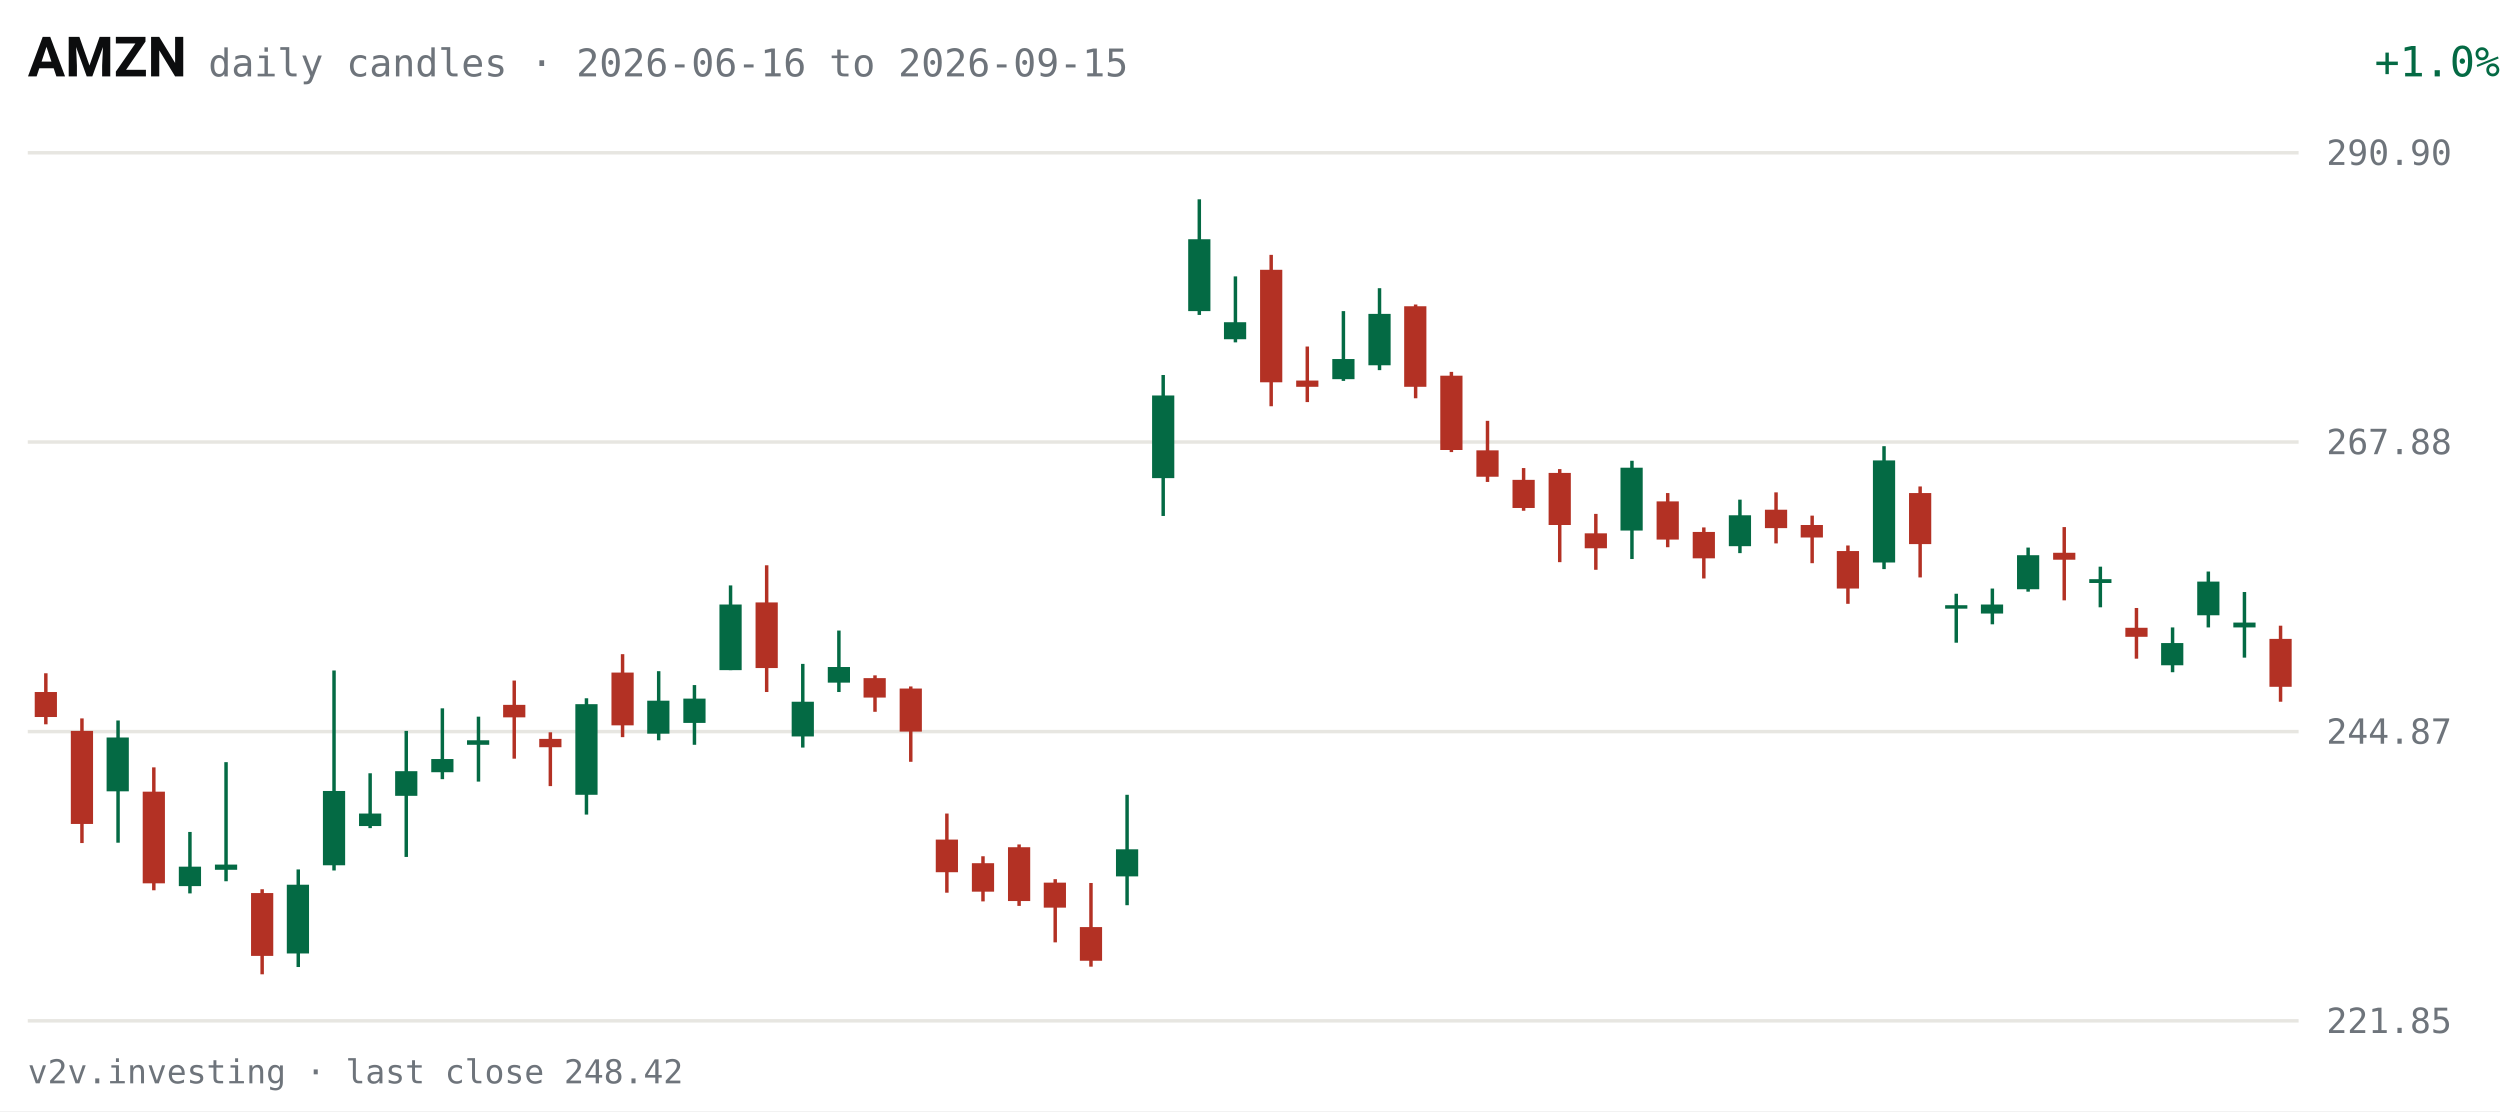
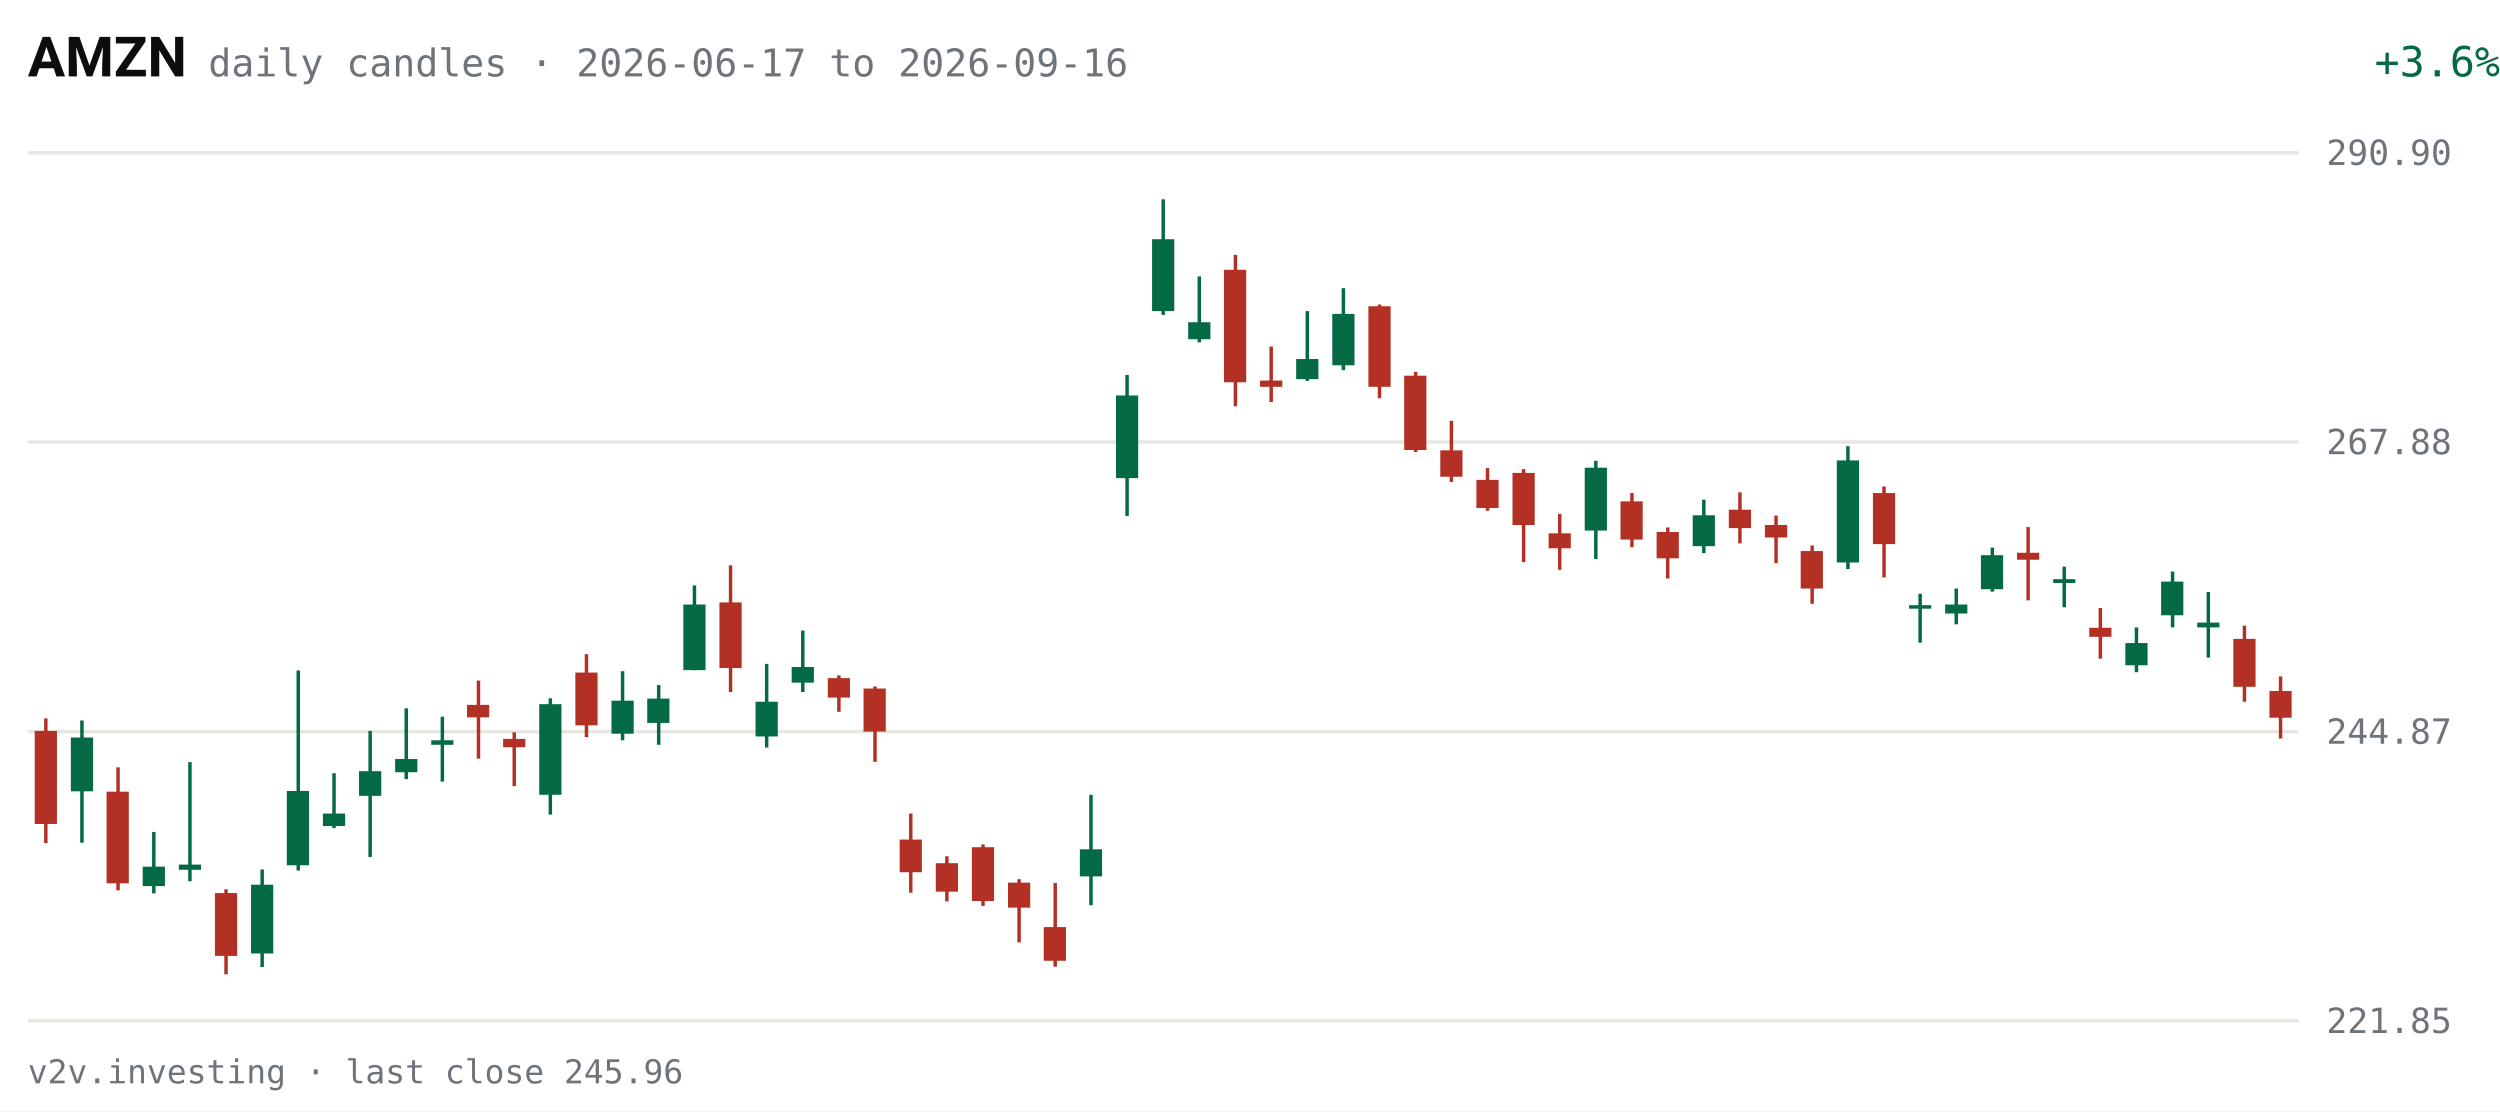
<svg xmlns="http://www.w3.org/2000/svg" viewBox="0 0 720 320" width="720" height="320" role="img" aria-label="AMZN daily candles, last 63 sessions">
  <rect width="720" height="320" fill="#FFFFFF" />
  <text x="8" y="22" fill="#0C0D0E" font-size="16" font-weight="600" font-family="system-ui,-apple-system,Segoe UI,Roboto,sans-serif">AMZN</text>
-   <text x="60" y="22" fill="#6E747B" font-size="11" font-family="ui-monospace,SFMono-Regular,Menlo,Consolas,monospace">daily candles · 2026-06-16 to 2026-09-15</text>
-   <text x="670" y="22" fill="#046A44" font-size="12" text-anchor="end" font-family="ui-monospace,SFMono-Regular,Menlo,Consolas,monospace" transform="translate(50,0)">+1.0%</text>
+   <text x="60" y="22" fill="#6E747B" font-size="11" font-family="ui-monospace,SFMono-Regular,Menlo,Consolas,monospace">daily candles · 2026-06-17 to 2026-09-16</text>
+   <text x="670" y="22" fill="#046A44" font-size="12" text-anchor="end" font-family="ui-monospace,SFMono-Regular,Menlo,Consolas,monospace" transform="translate(50,0)">+3.6%</text>
  <g font-family="ui-monospace,SFMono-Regular,Menlo,Consolas,monospace">
    <line x1="8" y1="294.0" x2="662" y2="294.0" stroke="#E7E6E1" stroke-width="1" />
    <text x="670" y="297.5" fill="#6E747B" font-size="10">221.85</text>
    <line x1="8" y1="210.7" x2="662" y2="210.7" stroke="#E7E6E1" stroke-width="1" />
    <text x="670" y="214.2" fill="#6E747B" font-size="10">244.87</text>
    <line x1="8" y1="127.3" x2="662" y2="127.3" stroke="#E7E6E1" stroke-width="1" />
    <text x="670" y="130.8" fill="#6E747B" font-size="10">267.88</text>
    <line x1="8" y1="44.0" x2="662" y2="44.0" stroke="#E7E6E1" stroke-width="1" />
    <text x="670" y="47.5" fill="#6E747B" font-size="10">290.90</text>
-     <line x1="13.2" y1="193.9" x2="13.2" y2="208.6" stroke="#B33124" stroke-width="1" />
-     <rect x="10.0" y="199.3" width="6.4" height="7.2" fill="#B33124" />
-     <line x1="23.6" y1="206.9" x2="23.6" y2="242.8" stroke="#B33124" stroke-width="1" />
-     <rect x="20.4" y="210.5" width="6.4" height="26.8" fill="#B33124" />
-     <line x1="34.0" y1="207.5" x2="34.0" y2="242.7" stroke="#046A44" stroke-width="1" />
-     <rect x="30.7" y="212.4" width="6.4" height="15.5" fill="#046A44" />
-     <line x1="44.3" y1="221.0" x2="44.3" y2="256.4" stroke="#B33124" stroke-width="1" />
-     <rect x="41.1" y="228.0" width="6.4" height="26.4" fill="#B33124" />
-     <line x1="54.7" y1="239.6" x2="54.7" y2="257.3" stroke="#046A44" stroke-width="1" />
-     <rect x="51.5" y="249.6" width="6.4" height="5.6" fill="#046A44" />
-     <line x1="65.1" y1="219.5" x2="65.1" y2="253.8" stroke="#046A44" stroke-width="1" />
-     <rect x="61.9" y="249.0" width="6.4" height="1.5" fill="#046A44" />
-     <line x1="75.5" y1="256.1" x2="75.5" y2="280.6" stroke="#B33124" stroke-width="1" />
-     <rect x="72.3" y="257.2" width="6.4" height="18.1" fill="#B33124" />
-     <line x1="85.9" y1="250.4" x2="85.9" y2="278.5" stroke="#046A44" stroke-width="1" />
-     <rect x="82.6" y="254.8" width="6.4" height="19.8" fill="#046A44" />
-     <line x1="96.2" y1="193.1" x2="96.2" y2="250.7" stroke="#046A44" stroke-width="1" />
-     <rect x="93.0" y="227.8" width="6.4" height="21.4" fill="#046A44" />
-     <line x1="106.6" y1="222.7" x2="106.6" y2="238.5" stroke="#046A44" stroke-width="1" />
-     <rect x="103.4" y="234.3" width="6.4" height="3.6" fill="#046A44" />
-     <line x1="117.0" y1="210.5" x2="117.0" y2="246.8" stroke="#046A44" stroke-width="1" />
-     <rect x="113.8" y="222.1" width="6.4" height="7.1" fill="#046A44" />
-     <line x1="127.4" y1="204.0" x2="127.4" y2="224.4" stroke="#046A44" stroke-width="1" />
-     <rect x="124.2" y="218.6" width="6.4" height="3.8" fill="#046A44" />
-     <line x1="137.8" y1="206.4" x2="137.8" y2="225.1" stroke="#046A44" stroke-width="1" />
-     <rect x="134.5" y="213.2" width="6.4" height="1.3" fill="#046A44" />
-     <line x1="148.1" y1="196.0" x2="148.1" y2="218.5" stroke="#B33124" stroke-width="1" />
-     <rect x="144.9" y="203.0" width="6.4" height="3.6" fill="#B33124" />
-     <line x1="158.5" y1="210.9" x2="158.5" y2="226.4" stroke="#B33124" stroke-width="1" />
-     <rect x="155.3" y="212.8" width="6.4" height="2.4" fill="#B33124" />
-     <line x1="168.9" y1="201.1" x2="168.9" y2="234.6" stroke="#046A44" stroke-width="1" />
-     <rect x="165.7" y="202.8" width="6.4" height="26.1" fill="#046A44" />
-     <line x1="179.3" y1="188.4" x2="179.3" y2="212.3" stroke="#B33124" stroke-width="1" />
-     <rect x="176.1" y="193.7" width="6.4" height="15.2" fill="#B33124" />
-     <line x1="189.7" y1="193.3" x2="189.7" y2="213.2" stroke="#046A44" stroke-width="1" />
-     <rect x="186.4" y="201.8" width="6.4" height="9.5" fill="#046A44" />
-     <line x1="200.0" y1="197.3" x2="200.0" y2="214.5" stroke="#046A44" stroke-width="1" />
-     <rect x="196.8" y="201.2" width="6.4" height="7.0" fill="#046A44" />
-     <line x1="210.4" y1="168.6" x2="210.4" y2="193.0" stroke="#046A44" stroke-width="1" />
-     <rect x="207.2" y="174.1" width="6.4" height="18.9" fill="#046A44" />
-     <line x1="220.8" y1="162.8" x2="220.8" y2="199.3" stroke="#B33124" stroke-width="1" />
-     <rect x="217.6" y="173.5" width="6.4" height="18.9" fill="#B33124" />
-     <line x1="231.2" y1="191.2" x2="231.2" y2="215.3" stroke="#046A44" stroke-width="1" />
-     <rect x="228.0" y="202.1" width="6.4" height="10.0" fill="#046A44" />
-     <line x1="241.6" y1="181.6" x2="241.6" y2="199.3" stroke="#046A44" stroke-width="1" />
-     <rect x="238.4" y="192.1" width="6.4" height="4.5" fill="#046A44" />
-     <line x1="252.0" y1="194.5" x2="252.0" y2="205.0" stroke="#B33124" stroke-width="1" />
-     <rect x="248.7" y="195.3" width="6.4" height="5.6" fill="#B33124" />
-     <line x1="262.3" y1="197.7" x2="262.3" y2="219.4" stroke="#B33124" stroke-width="1" />
-     <rect x="259.1" y="198.3" width="6.4" height="12.4" fill="#B33124" />
-     <line x1="272.7" y1="234.3" x2="272.7" y2="257.1" stroke="#B33124" stroke-width="1" />
-     <rect x="269.5" y="241.8" width="6.4" height="9.4" fill="#B33124" />
-     <line x1="283.1" y1="246.6" x2="283.1" y2="259.6" stroke="#B33124" stroke-width="1" />
-     <rect x="279.9" y="248.6" width="6.4" height="8.2" fill="#B33124" />
-     <line x1="293.5" y1="243.2" x2="293.5" y2="260.9" stroke="#B33124" stroke-width="1" />
-     <rect x="290.3" y="244.0" width="6.4" height="15.5" fill="#B33124" />
-     <line x1="303.9" y1="253.2" x2="303.9" y2="271.4" stroke="#B33124" stroke-width="1" />
-     <rect x="300.6" y="254.2" width="6.4" height="7.2" fill="#B33124" />
-     <line x1="314.2" y1="254.3" x2="314.2" y2="278.4" stroke="#B33124" stroke-width="1" />
-     <rect x="311.0" y="267.0" width="6.4" height="9.7" fill="#B33124" />
-     <line x1="324.6" y1="228.9" x2="324.6" y2="260.7" stroke="#046A44" stroke-width="1" />
-     <rect x="321.4" y="244.6" width="6.4" height="7.8" fill="#046A44" />
-     <line x1="335.0" y1="108.0" x2="335.0" y2="148.6" stroke="#046A44" stroke-width="1" />
-     <rect x="331.8" y="113.9" width="6.4" height="23.8" fill="#046A44" />
-     <line x1="345.4" y1="57.4" x2="345.4" y2="90.7" stroke="#046A44" stroke-width="1" />
-     <rect x="342.2" y="68.9" width="6.4" height="20.7" fill="#046A44" />
-     <line x1="355.8" y1="79.6" x2="355.8" y2="98.6" stroke="#046A44" stroke-width="1" />
-     <rect x="352.5" y="92.8" width="6.4" height="4.9" fill="#046A44" />
-     <line x1="366.1" y1="73.4" x2="366.1" y2="117.0" stroke="#B33124" stroke-width="1" />
-     <rect x="362.9" y="77.7" width="6.4" height="32.4" fill="#B33124" />
-     <line x1="376.5" y1="99.8" x2="376.5" y2="115.8" stroke="#B33124" stroke-width="1" />
-     <rect x="373.3" y="109.6" width="6.4" height="1.8" fill="#B33124" />
-     <line x1="386.9" y1="89.6" x2="386.9" y2="109.7" stroke="#046A44" stroke-width="1" />
-     <rect x="383.7" y="103.4" width="6.4" height="5.8" fill="#046A44" />
-     <line x1="397.3" y1="83.0" x2="397.3" y2="106.6" stroke="#046A44" stroke-width="1" />
-     <rect x="394.1" y="90.4" width="6.4" height="14.8" fill="#046A44" />
-     <line x1="407.7" y1="87.7" x2="407.7" y2="114.7" stroke="#B33124" stroke-width="1" />
-     <rect x="404.4" y="88.2" width="6.4" height="23.2" fill="#B33124" />
-     <line x1="418.0" y1="107.1" x2="418.0" y2="130.2" stroke="#B33124" stroke-width="1" />
-     <rect x="414.8" y="108.2" width="6.4" height="21.4" fill="#B33124" />
-     <line x1="428.4" y1="121.2" x2="428.4" y2="138.8" stroke="#B33124" stroke-width="1" />
-     <rect x="425.2" y="129.7" width="6.4" height="7.6" fill="#B33124" />
-     <line x1="438.8" y1="134.8" x2="438.8" y2="147.1" stroke="#B33124" stroke-width="1" />
-     <rect x="435.6" y="138.2" width="6.4" height="8.1" fill="#B33124" />
-     <line x1="449.2" y1="135.1" x2="449.2" y2="161.9" stroke="#B33124" stroke-width="1" />
-     <rect x="446.0" y="136.2" width="6.4" height="15.0" fill="#B33124" />
-     <line x1="459.6" y1="148.0" x2="459.6" y2="164.1" stroke="#B33124" stroke-width="1" />
-     <rect x="456.4" y="153.6" width="6.4" height="4.3" fill="#B33124" />
-     <line x1="470.0" y1="132.7" x2="470.0" y2="161.0" stroke="#046A44" stroke-width="1" />
-     <rect x="466.7" y="134.7" width="6.4" height="18.1" fill="#046A44" />
-     <line x1="480.3" y1="142.0" x2="480.3" y2="157.6" stroke="#B33124" stroke-width="1" />
-     <rect x="477.1" y="144.4" width="6.4" height="11.0" fill="#B33124" />
-     <line x1="490.7" y1="151.9" x2="490.7" y2="166.6" stroke="#B33124" stroke-width="1" />
-     <rect x="487.5" y="153.2" width="6.4" height="7.6" fill="#B33124" />
-     <line x1="501.1" y1="143.9" x2="501.1" y2="159.3" stroke="#046A44" stroke-width="1" />
-     <rect x="497.9" y="148.4" width="6.4" height="8.9" fill="#046A44" />
-     <line x1="511.5" y1="141.8" x2="511.5" y2="156.5" stroke="#B33124" stroke-width="1" />
-     <rect x="508.3" y="146.8" width="6.4" height="5.3" fill="#B33124" />
-     <line x1="521.9" y1="148.5" x2="521.9" y2="162.2" stroke="#B33124" stroke-width="1" />
-     <rect x="518.6" y="151.2" width="6.4" height="3.6" fill="#B33124" />
-     <line x1="532.2" y1="157.1" x2="532.2" y2="173.9" stroke="#B33124" stroke-width="1" />
-     <rect x="529.0" y="158.7" width="6.4" height="10.8" fill="#B33124" />
-     <line x1="542.6" y1="128.5" x2="542.6" y2="163.9" stroke="#046A44" stroke-width="1" />
-     <rect x="539.4" y="132.6" width="6.4" height="29.4" fill="#046A44" />
-     <line x1="553.0" y1="140.1" x2="553.0" y2="166.3" stroke="#B33124" stroke-width="1" />
-     <rect x="549.8" y="142.0" width="6.4" height="14.7" fill="#B33124" />
-     <line x1="563.4" y1="171.0" x2="563.4" y2="185.1" stroke="#046A44" stroke-width="1" />
-     <rect x="560.2" y="174.3" width="6.4" height="1.0" fill="#046A44" />
-     <line x1="573.8" y1="169.5" x2="573.8" y2="179.8" stroke="#046A44" stroke-width="1" />
-     <rect x="570.5" y="174.1" width="6.4" height="2.6" fill="#046A44" />
-     <line x1="584.1" y1="157.7" x2="584.1" y2="170.4" stroke="#046A44" stroke-width="1" />
-     <rect x="580.9" y="159.9" width="6.4" height="9.8" fill="#046A44" />
-     <line x1="594.5" y1="151.8" x2="594.5" y2="172.9" stroke="#B33124" stroke-width="1" />
-     <rect x="591.3" y="159.2" width="6.4" height="2.0" fill="#B33124" />
-     <line x1="604.9" y1="163.2" x2="604.9" y2="174.9" stroke="#046A44" stroke-width="1" />
-     <rect x="601.7" y="166.8" width="6.4" height="1.1" fill="#046A44" />
-     <line x1="615.3" y1="175.1" x2="615.3" y2="189.7" stroke="#B33124" stroke-width="1" />
-     <rect x="612.1" y="180.8" width="6.4" height="2.6" fill="#B33124" />
-     <line x1="625.7" y1="180.7" x2="625.7" y2="193.6" stroke="#046A44" stroke-width="1" />
-     <rect x="622.4" y="185.2" width="6.4" height="6.4" fill="#046A44" />
-     <line x1="636.0" y1="164.6" x2="636.0" y2="180.7" stroke="#046A44" stroke-width="1" />
-     <rect x="632.8" y="167.5" width="6.4" height="9.7" fill="#046A44" />
-     <line x1="646.4" y1="170.5" x2="646.4" y2="189.4" stroke="#046A44" stroke-width="1" />
-     <rect x="643.2" y="179.3" width="6.4" height="1.4" fill="#046A44" />
-     <line x1="656.8" y1="180.2" x2="656.8" y2="202.1" stroke="#B33124" stroke-width="1" />
-     <rect x="653.6" y="184.0" width="6.4" height="13.8" fill="#B33124" />
+     <line x1="13.2" y1="206.9" x2="13.2" y2="242.8" stroke="#B33124" stroke-width="1" />
+     <rect x="10.0" y="210.5" width="6.4" height="26.8" fill="#B33124" />
+     <line x1="23.6" y1="207.5" x2="23.6" y2="242.7" stroke="#046A44" stroke-width="1" />
+     <rect x="20.4" y="212.4" width="6.4" height="15.5" fill="#046A44" />
+     <line x1="34.0" y1="221.0" x2="34.0" y2="256.4" stroke="#B33124" stroke-width="1" />
+     <rect x="30.7" y="228.0" width="6.4" height="26.4" fill="#B33124" />
+     <line x1="44.3" y1="239.6" x2="44.3" y2="257.3" stroke="#046A44" stroke-width="1" />
+     <rect x="41.1" y="249.6" width="6.4" height="5.6" fill="#046A44" />
+     <line x1="54.7" y1="219.5" x2="54.7" y2="253.8" stroke="#046A44" stroke-width="1" />
+     <rect x="51.5" y="249.0" width="6.4" height="1.5" fill="#046A44" />
+     <line x1="65.1" y1="256.1" x2="65.1" y2="280.6" stroke="#B33124" stroke-width="1" />
+     <rect x="61.9" y="257.2" width="6.4" height="18.1" fill="#B33124" />
+     <line x1="75.5" y1="250.4" x2="75.5" y2="278.5" stroke="#046A44" stroke-width="1" />
+     <rect x="72.3" y="254.8" width="6.4" height="19.8" fill="#046A44" />
+     <line x1="85.9" y1="193.1" x2="85.9" y2="250.7" stroke="#046A44" stroke-width="1" />
+     <rect x="82.6" y="227.8" width="6.4" height="21.4" fill="#046A44" />
+     <line x1="96.2" y1="222.7" x2="96.2" y2="238.5" stroke="#046A44" stroke-width="1" />
+     <rect x="93.0" y="234.3" width="6.4" height="3.6" fill="#046A44" />
+     <line x1="106.6" y1="210.5" x2="106.6" y2="246.8" stroke="#046A44" stroke-width="1" />
+     <rect x="103.4" y="222.1" width="6.4" height="7.1" fill="#046A44" />
+     <line x1="117.0" y1="204.0" x2="117.0" y2="224.4" stroke="#046A44" stroke-width="1" />
+     <rect x="113.8" y="218.6" width="6.4" height="3.8" fill="#046A44" />
+     <line x1="127.4" y1="206.4" x2="127.4" y2="225.1" stroke="#046A44" stroke-width="1" />
+     <rect x="124.2" y="213.2" width="6.4" height="1.3" fill="#046A44" />
+     <line x1="137.8" y1="196.0" x2="137.8" y2="218.5" stroke="#B33124" stroke-width="1" />
+     <rect x="134.5" y="203.0" width="6.4" height="3.6" fill="#B33124" />
+     <line x1="148.1" y1="210.9" x2="148.1" y2="226.4" stroke="#B33124" stroke-width="1" />
+     <rect x="144.9" y="212.8" width="6.4" height="2.4" fill="#B33124" />
+     <line x1="158.5" y1="201.1" x2="158.5" y2="234.6" stroke="#046A44" stroke-width="1" />
+     <rect x="155.3" y="202.8" width="6.4" height="26.1" fill="#046A44" />
+     <line x1="168.9" y1="188.4" x2="168.9" y2="212.3" stroke="#B33124" stroke-width="1" />
+     <rect x="165.7" y="193.7" width="6.4" height="15.2" fill="#B33124" />
+     <line x1="179.3" y1="193.3" x2="179.3" y2="213.2" stroke="#046A44" stroke-width="1" />
+     <rect x="176.1" y="201.8" width="6.4" height="9.5" fill="#046A44" />
+     <line x1="189.7" y1="197.3" x2="189.7" y2="214.5" stroke="#046A44" stroke-width="1" />
+     <rect x="186.4" y="201.2" width="6.4" height="7.0" fill="#046A44" />
+     <line x1="200.0" y1="168.6" x2="200.0" y2="193.0" stroke="#046A44" stroke-width="1" />
+     <rect x="196.8" y="174.1" width="6.4" height="18.9" fill="#046A44" />
+     <line x1="210.4" y1="162.8" x2="210.4" y2="199.3" stroke="#B33124" stroke-width="1" />
+     <rect x="207.2" y="173.5" width="6.4" height="18.9" fill="#B33124" />
+     <line x1="220.8" y1="191.2" x2="220.8" y2="215.3" stroke="#046A44" stroke-width="1" />
+     <rect x="217.6" y="202.1" width="6.4" height="10.0" fill="#046A44" />
+     <line x1="231.2" y1="181.6" x2="231.2" y2="199.3" stroke="#046A44" stroke-width="1" />
+     <rect x="228.0" y="192.1" width="6.4" height="4.5" fill="#046A44" />
+     <line x1="241.6" y1="194.5" x2="241.6" y2="205.0" stroke="#B33124" stroke-width="1" />
+     <rect x="238.4" y="195.3" width="6.4" height="5.6" fill="#B33124" />
+     <line x1="252.0" y1="197.7" x2="252.0" y2="219.4" stroke="#B33124" stroke-width="1" />
+     <rect x="248.7" y="198.3" width="6.4" height="12.4" fill="#B33124" />
+     <line x1="262.3" y1="234.3" x2="262.3" y2="257.1" stroke="#B33124" stroke-width="1" />
+     <rect x="259.1" y="241.8" width="6.4" height="9.4" fill="#B33124" />
+     <line x1="272.7" y1="246.6" x2="272.7" y2="259.6" stroke="#B33124" stroke-width="1" />
+     <rect x="269.5" y="248.6" width="6.4" height="8.2" fill="#B33124" />
+     <line x1="283.1" y1="243.2" x2="283.1" y2="260.9" stroke="#B33124" stroke-width="1" />
+     <rect x="279.9" y="244.0" width="6.4" height="15.5" fill="#B33124" />
+     <line x1="293.5" y1="253.2" x2="293.5" y2="271.4" stroke="#B33124" stroke-width="1" />
+     <rect x="290.3" y="254.2" width="6.4" height="7.2" fill="#B33124" />
+     <line x1="303.9" y1="254.3" x2="303.9" y2="278.4" stroke="#B33124" stroke-width="1" />
+     <rect x="300.6" y="267.0" width="6.4" height="9.7" fill="#B33124" />
+     <line x1="314.2" y1="228.9" x2="314.2" y2="260.7" stroke="#046A44" stroke-width="1" />
+     <rect x="311.0" y="244.6" width="6.4" height="7.8" fill="#046A44" />
+     <line x1="324.6" y1="108.0" x2="324.6" y2="148.6" stroke="#046A44" stroke-width="1" />
+     <rect x="321.4" y="113.9" width="6.4" height="23.8" fill="#046A44" />
+     <line x1="335.0" y1="57.4" x2="335.0" y2="90.7" stroke="#046A44" stroke-width="1" />
+     <rect x="331.8" y="68.9" width="6.4" height="20.7" fill="#046A44" />
+     <line x1="345.4" y1="79.6" x2="345.4" y2="98.6" stroke="#046A44" stroke-width="1" />
+     <rect x="342.2" y="92.8" width="6.4" height="4.9" fill="#046A44" />
+     <line x1="355.8" y1="73.4" x2="355.8" y2="117.0" stroke="#B33124" stroke-width="1" />
+     <rect x="352.5" y="77.7" width="6.4" height="32.4" fill="#B33124" />
+     <line x1="366.1" y1="99.8" x2="366.1" y2="115.8" stroke="#B33124" stroke-width="1" />
+     <rect x="362.9" y="109.6" width="6.4" height="1.8" fill="#B33124" />
+     <line x1="376.5" y1="89.6" x2="376.5" y2="109.7" stroke="#046A44" stroke-width="1" />
+     <rect x="373.3" y="103.4" width="6.4" height="5.8" fill="#046A44" />
+     <line x1="386.9" y1="83.0" x2="386.9" y2="106.6" stroke="#046A44" stroke-width="1" />
+     <rect x="383.7" y="90.4" width="6.4" height="14.8" fill="#046A44" />
+     <line x1="397.3" y1="87.7" x2="397.3" y2="114.7" stroke="#B33124" stroke-width="1" />
+     <rect x="394.1" y="88.2" width="6.4" height="23.2" fill="#B33124" />
+     <line x1="407.7" y1="107.1" x2="407.7" y2="130.2" stroke="#B33124" stroke-width="1" />
+     <rect x="404.4" y="108.2" width="6.4" height="21.4" fill="#B33124" />
+     <line x1="418.0" y1="121.2" x2="418.0" y2="138.8" stroke="#B33124" stroke-width="1" />
+     <rect x="414.8" y="129.7" width="6.4" height="7.6" fill="#B33124" />
+     <line x1="428.4" y1="134.8" x2="428.4" y2="147.1" stroke="#B33124" stroke-width="1" />
+     <rect x="425.2" y="138.2" width="6.4" height="8.1" fill="#B33124" />
+     <line x1="438.8" y1="135.1" x2="438.8" y2="161.9" stroke="#B33124" stroke-width="1" />
+     <rect x="435.6" y="136.2" width="6.4" height="15.0" fill="#B33124" />
+     <line x1="449.2" y1="148.0" x2="449.2" y2="164.1" stroke="#B33124" stroke-width="1" />
+     <rect x="446.0" y="153.6" width="6.4" height="4.3" fill="#B33124" />
+     <line x1="459.6" y1="132.7" x2="459.6" y2="161.0" stroke="#046A44" stroke-width="1" />
+     <rect x="456.4" y="134.7" width="6.4" height="18.1" fill="#046A44" />
+     <line x1="470.0" y1="142.0" x2="470.0" y2="157.6" stroke="#B33124" stroke-width="1" />
+     <rect x="466.7" y="144.4" width="6.4" height="11.0" fill="#B33124" />
+     <line x1="480.3" y1="151.9" x2="480.3" y2="166.6" stroke="#B33124" stroke-width="1" />
+     <rect x="477.1" y="153.2" width="6.4" height="7.6" fill="#B33124" />
+     <line x1="490.7" y1="143.9" x2="490.7" y2="159.3" stroke="#046A44" stroke-width="1" />
+     <rect x="487.5" y="148.4" width="6.4" height="8.9" fill="#046A44" />
+     <line x1="501.1" y1="141.8" x2="501.1" y2="156.5" stroke="#B33124" stroke-width="1" />
+     <rect x="497.9" y="146.8" width="6.4" height="5.3" fill="#B33124" />
+     <line x1="511.5" y1="148.5" x2="511.5" y2="162.2" stroke="#B33124" stroke-width="1" />
+     <rect x="508.3" y="151.2" width="6.4" height="3.6" fill="#B33124" />
+     <line x1="521.9" y1="157.1" x2="521.9" y2="173.9" stroke="#B33124" stroke-width="1" />
+     <rect x="518.6" y="158.7" width="6.4" height="10.8" fill="#B33124" />
+     <line x1="532.2" y1="128.5" x2="532.2" y2="163.9" stroke="#046A44" stroke-width="1" />
+     <rect x="529.0" y="132.6" width="6.4" height="29.4" fill="#046A44" />
+     <line x1="542.6" y1="140.1" x2="542.6" y2="166.3" stroke="#B33124" stroke-width="1" />
+     <rect x="539.4" y="142.0" width="6.4" height="14.7" fill="#B33124" />
+     <line x1="553.0" y1="171.0" x2="553.0" y2="185.1" stroke="#046A44" stroke-width="1" />
+     <rect x="549.8" y="174.3" width="6.4" height="1.0" fill="#046A44" />
+     <line x1="563.4" y1="169.5" x2="563.4" y2="179.8" stroke="#046A44" stroke-width="1" />
+     <rect x="560.2" y="174.1" width="6.4" height="2.6" fill="#046A44" />
+     <line x1="573.8" y1="157.7" x2="573.8" y2="170.4" stroke="#046A44" stroke-width="1" />
+     <rect x="570.5" y="159.9" width="6.4" height="9.8" fill="#046A44" />
+     <line x1="584.1" y1="151.8" x2="584.1" y2="172.9" stroke="#B33124" stroke-width="1" />
+     <rect x="580.9" y="159.2" width="6.4" height="2.0" fill="#B33124" />
+     <line x1="594.5" y1="163.2" x2="594.5" y2="174.9" stroke="#046A44" stroke-width="1" />
+     <rect x="591.3" y="166.8" width="6.4" height="1.1" fill="#046A44" />
+     <line x1="604.9" y1="175.1" x2="604.9" y2="189.7" stroke="#B33124" stroke-width="1" />
+     <rect x="601.7" y="180.8" width="6.4" height="2.6" fill="#B33124" />
+     <line x1="615.3" y1="180.7" x2="615.3" y2="193.6" stroke="#046A44" stroke-width="1" />
+     <rect x="612.1" y="185.2" width="6.4" height="6.4" fill="#046A44" />
+     <line x1="625.7" y1="164.6" x2="625.7" y2="180.7" stroke="#046A44" stroke-width="1" />
+     <rect x="622.4" y="167.5" width="6.4" height="9.7" fill="#046A44" />
+     <line x1="636.0" y1="170.5" x2="636.0" y2="189.4" stroke="#046A44" stroke-width="1" />
+     <rect x="632.8" y="179.3" width="6.4" height="1.4" fill="#046A44" />
+     <line x1="646.4" y1="180.2" x2="646.4" y2="202.1" stroke="#B33124" stroke-width="1" />
+     <rect x="643.2" y="184.0" width="6.4" height="13.8" fill="#B33124" />
+     <line x1="656.8" y1="194.8" x2="656.8" y2="212.7" stroke="#B33124" stroke-width="1" />
+     <rect x="653.6" y="199.0" width="6.4" height="7.7" fill="#B33124" />
  </g>
-   <text x="8" y="312" fill="#6E747B" font-size="9.5" font-family="ui-monospace,SFMono-Regular,Menlo,Consolas,monospace">v2v.investing · last close 248.42</text>
+   <text x="8" y="312" fill="#6E747B" font-size="9.5" font-family="ui-monospace,SFMono-Regular,Menlo,Consolas,monospace">v2v.investing · last close 245.96</text>
</svg>
